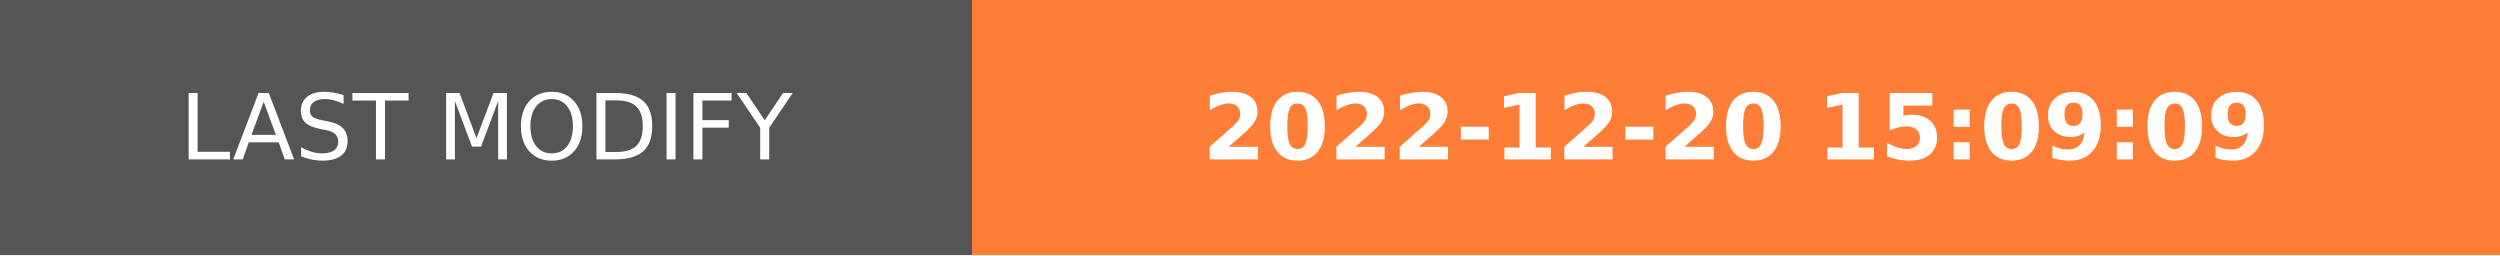
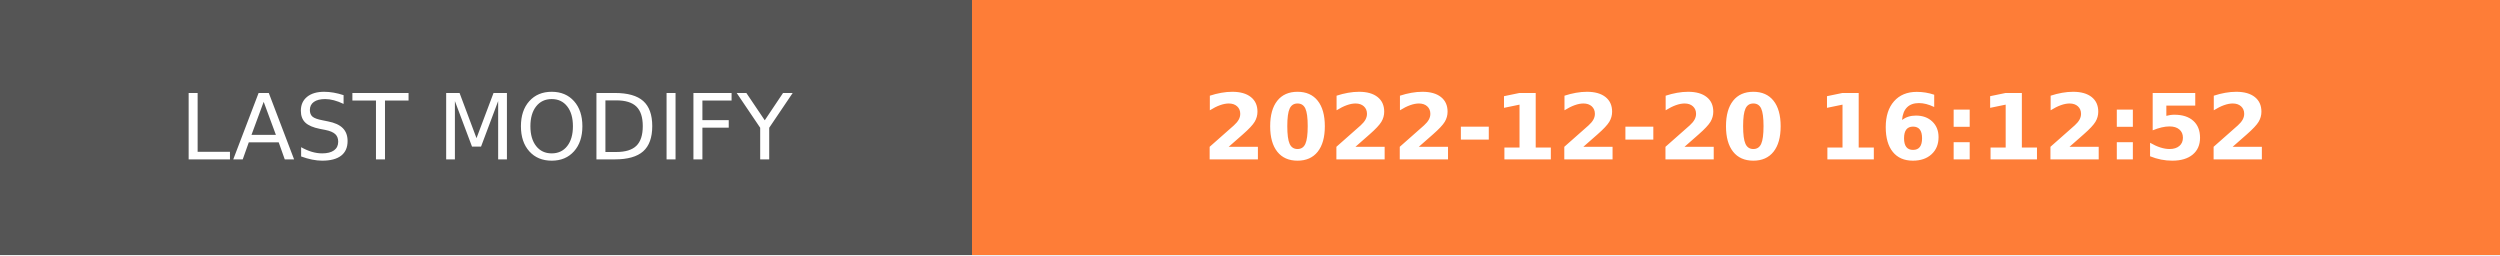
- <svg xmlns="http://www.w3.org/2000/svg" width="274.5" height="28" role="img" aria-label="LAST MODIFY: 2022-12-20 15:09:09">
+ <svg xmlns="http://www.w3.org/2000/svg" width="274.5" height="28" role="img" aria-label="LAST MODIFY: 2022-12-20 16:12:52">
  <g shape-rendering="crispEdges">
    <rect width="106.75" height="28" fill="#555" />
    <rect x="106.75" width="167.75" height="28" fill="#fe7d37" />
  </g>
  <g fill="#fff" text-anchor="middle" font-family="Verdana,Geneva,DejaVu Sans,sans-serif" text-rendering="geometricPrecision" font-size="100">
    <text transform="scale(.1)" x="533.75" y="175" textLength="827.5" fill="#fff">LAST MODIFY</text>
-     <text transform="scale(.1)" x="1906.25" y="175" textLength="1437.5" fill="#fff" font-weight="bold">2022-12-20 15:09:09</text>
+     <text transform="scale(.1)" x="1906.25" y="175" textLength="1437.5" fill="#fff" font-weight="bold">2022-12-20 16:12:52</text>
  </g>
</svg>
